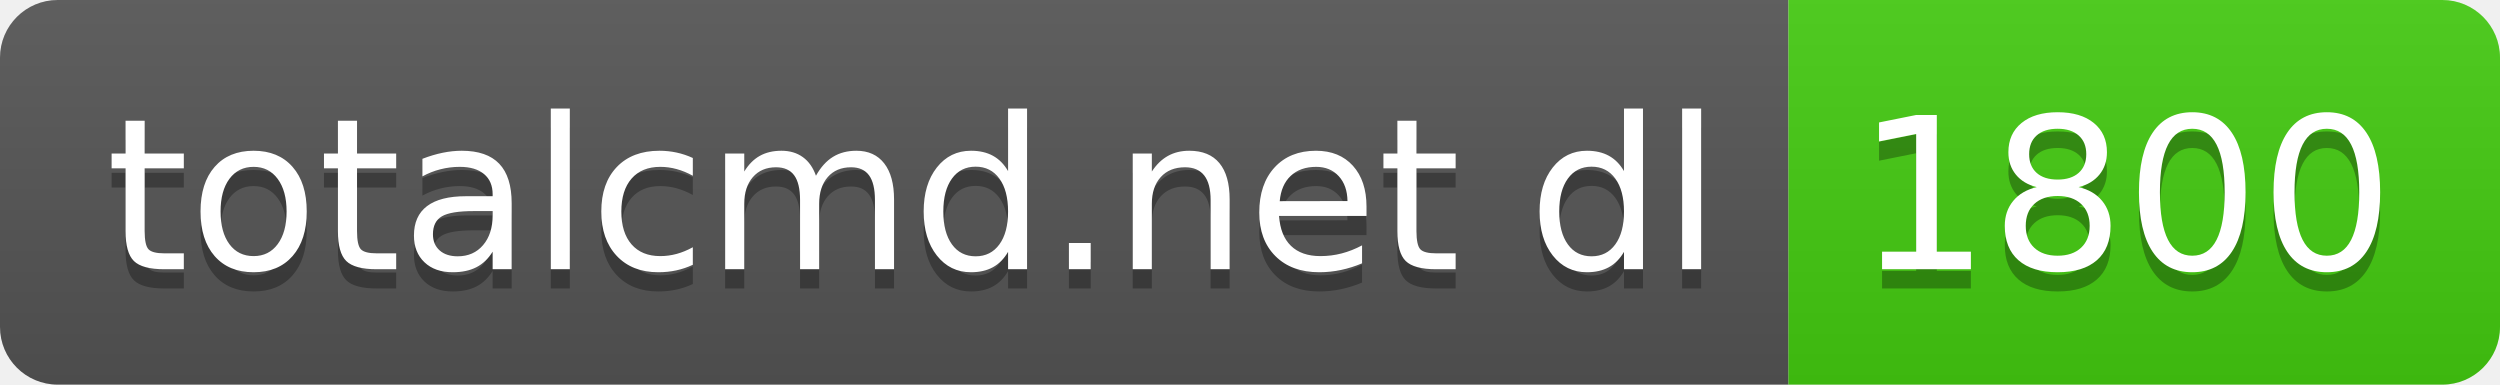
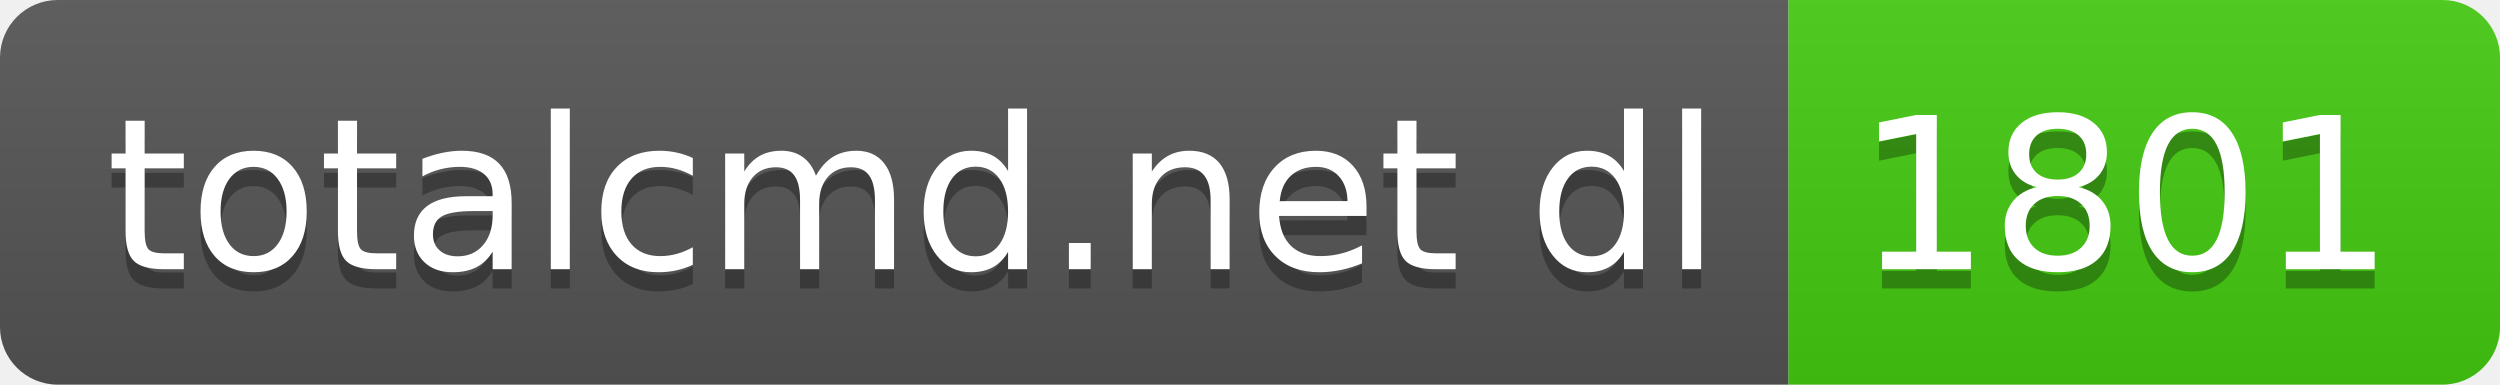
- <svg xmlns="http://www.w3.org/2000/svg" width="130" height="20" role="img" aria-label="totalcmd.net dl: 1800">
+ <svg xmlns="http://www.w3.org/2000/svg" width="130" height="20" role="img" aria-label="totalcmd.net dl: 1801">
  <linearGradient id="s" x2="0" y2="100%">
    <stop offset="0" stop-color="#bbb" stop-opacity=".1" />
    <stop offset="1" stop-opacity=".1" />
  </linearGradient>
  <clipPath id="r">
    <rect width="130" height="20" rx="3" fill="#fff" />
  </clipPath>
  <g clip-path="url(#r)">
    <rect width="93" height="20" fill="#555" />
    <rect x="93" width="37" height="20" fill="#4c1" />
    <rect width="130" height="20" fill="url(#s)" />
  </g>
  <g fill="#fff" text-anchor="middle" font-family="Verdana,Geneva,DejaVu Sans,sans-serif" text-rendering="geometricPrecision" font-size="110">
    <text aria-hidden="true" x="475" y="150" fill="#010101" fill-opacity=".3" transform="scale(.1)" textLength="830">totalcmd.net dl</text>
    <text x="475" y="140" transform="scale(.1)" fill="#fff" textLength="830">totalcmd.net dl</text>
-     <text aria-hidden="true" x="1105" y="150" fill="#010101" fill-opacity=".3" transform="scale(.1)" textLength="270">1800</text>
-     <text x="1105" y="140" transform="scale(.1)" fill="#fff" textLength="270">1800</text>
+     <text aria-hidden="true" x="1105" y="150" fill="#010101" fill-opacity=".3" transform="scale(.1)" textLength="270">1801</text>
+     <text x="1105" y="140" transform="scale(.1)" fill="#fff" textLength="270">1801</text>
  </g>
</svg>
